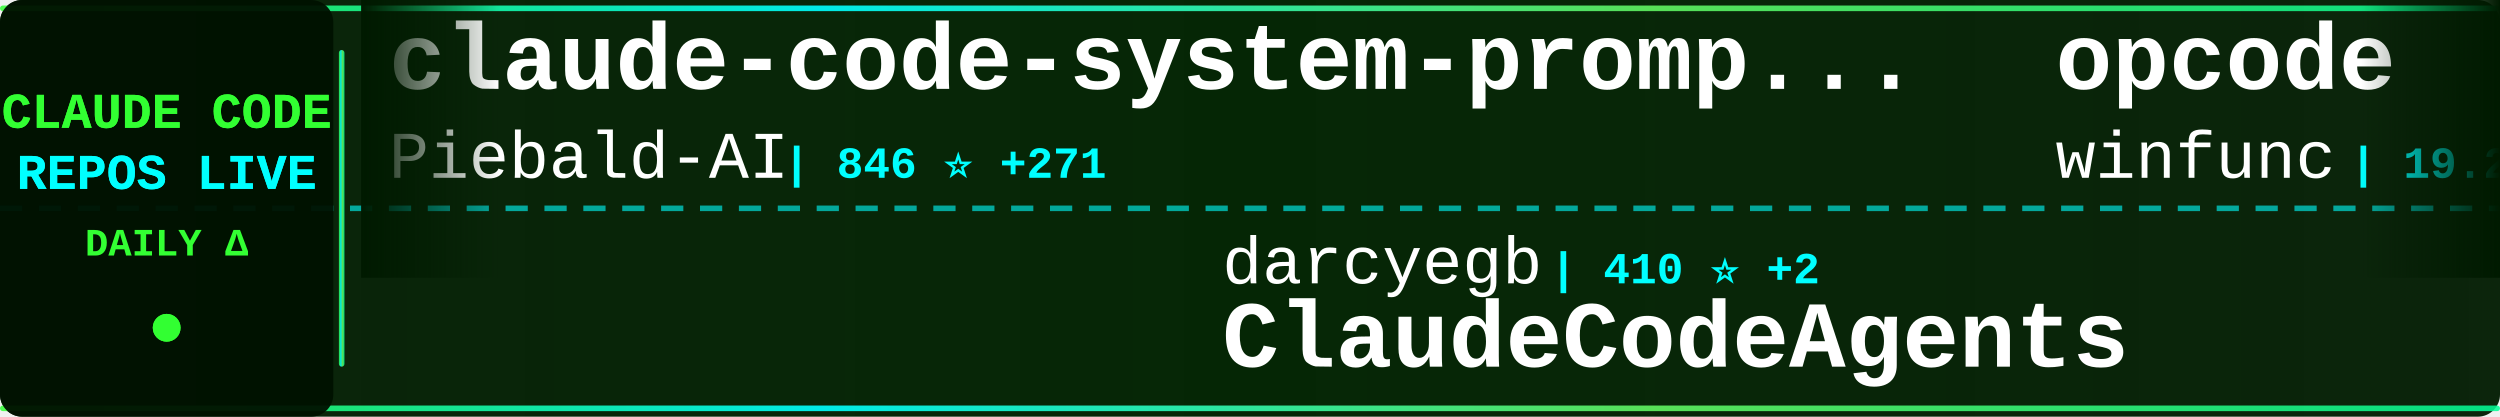
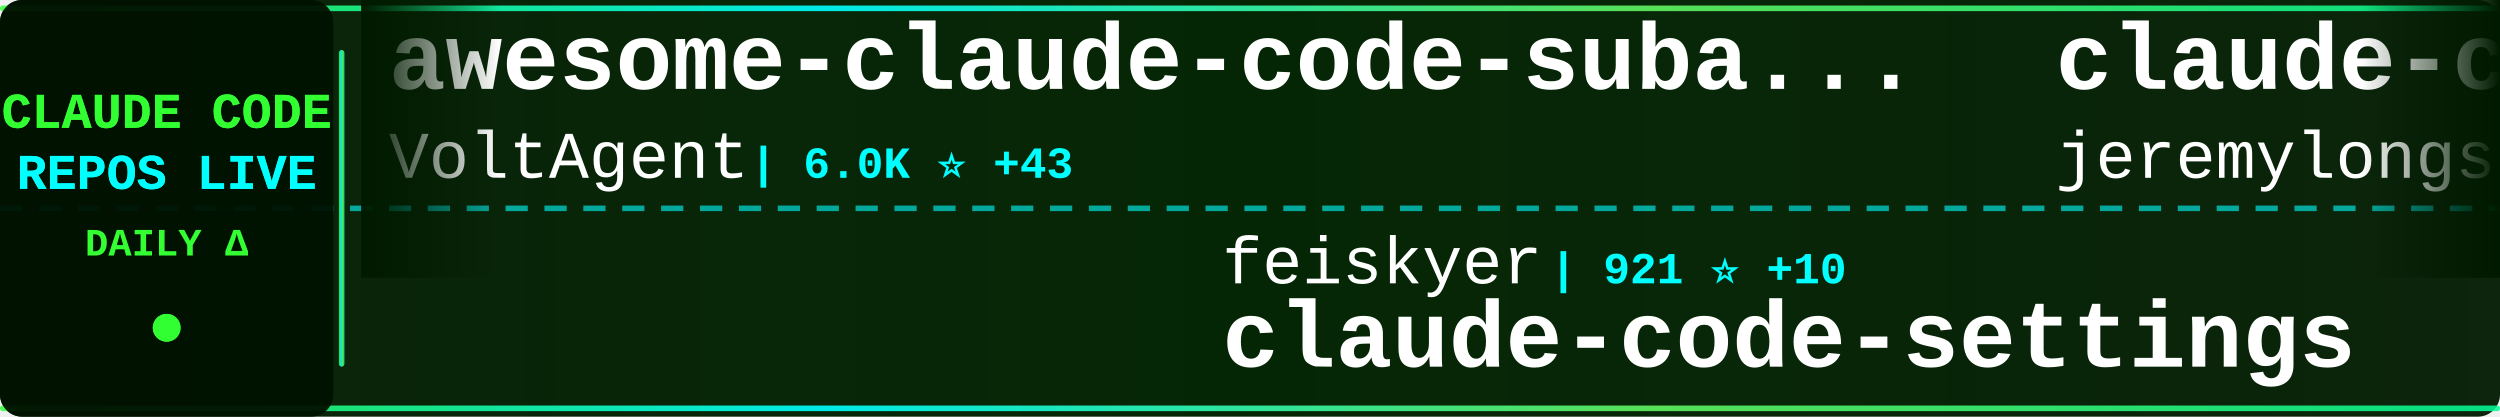
<svg xmlns="http://www.w3.org/2000/svg" width="900" height="150">
  <defs>
    <linearGradient id="tickerBg" x1="0%" y1="0%" x2="100%" y2="0%">
      <stop offset="0%" style="stop-color:#001a00;stop-opacity:0.95" />
      <stop offset="50%" style="stop-color:#002200;stop-opacity:0.98" />
      <stop offset="100%" style="stop-color:#001a00;stop-opacity:0.95" />
    </linearGradient>
    <linearGradient id="borderGrad" x1="0%" y1="0%" x2="100%" y2="0%">
      <stop offset="0%" style="stop-color:#33ff33;stop-opacity:0.85">
        <animate attributeName="stop-opacity" values="0.85;1;0.85" dur="2s" repeatCount="indefinite" />
      </stop>
      <stop offset="33%" style="stop-color:#00ffff;stop-opacity:0.9">
        <animate attributeName="stop-opacity" values="0.9;1;0.9" dur="2.2s" repeatCount="indefinite" />
      </stop>
      <stop offset="66%" style="stop-color:#66ff66;stop-opacity:0.85">
        <animate attributeName="stop-opacity" values="0.85;1;0.85" dur="1.8s" repeatCount="indefinite" />
      </stop>
      <stop offset="100%" style="stop-color:#00ff99;stop-opacity:0.85">
        <animate attributeName="stop-opacity" values="0.85;1;0.85" dur="2s" repeatCount="indefinite" />
      </stop>
    </linearGradient>
    <filter id="textGlow">
      <feGaussianBlur stdDeviation="0.1" result="coloredBlur" />
      <feMerge>
        <feMergeNode in="coloredBlur" />
        <feMergeNode in="SourceGraphic" />
      </feMerge>
    </filter>
    <filter id="metricGlow">
      <feGaussianBlur stdDeviation="0.2" result="coloredBlur" />
      <feMerge>
        <feMergeNode in="coloredBlur" />
        <feMergeNode in="SourceGraphic" />
      </feMerge>
    </filter>
    <linearGradient id="leftFade" x1="0%" y1="0%" x2="100%" y2="0%">
      <stop offset="0%" style="stop-color:#001a00;stop-opacity:1" />
      <stop offset="100%" style="stop-color:#001a00;stop-opacity:0" />
    </linearGradient>
    <linearGradient id="rightFade" x1="0%" y1="0%" x2="100%" y2="0%">
      <stop offset="0%" style="stop-color:#001a00;stop-opacity:0" />
      <stop offset="100%" style="stop-color:#001a00;stop-opacity:1" />
    </linearGradient>
  </defs>
  <rect width="900" height="150" fill="url(#tickerBg)" rx="8" />
  <rect x="0" y="2" width="900" height="2" fill="url(#borderGrad)" rx="1" />
  <rect x="0" y="146" width="900" height="2" fill="url(#borderGrad)" rx="1" />
  <line x1="0" y1="75" x2="900" y2="75" stroke="#00ffff" stroke-width="2" stroke-dasharray="8 6" opacity="0.6" />
  <rect x="0" y="0" width="120" height="150" fill="#001100" opacity="0.95" rx="8" />
  <text x="60" y="46" font-family="'Courier New', monospace" font-size="18" font-weight="bold" fill="#33ff33" text-anchor="middle" filter="url(#textGlow)">
    CLAUDE CODE
  </text>
  <text x="60" y="68" font-family="'Courier New', monospace" font-size="18" font-weight="bold" fill="#00ffff" text-anchor="middle" filter="url(#textGlow)">
    REPOS LIVE
  </text>
  <text x="60" y="92" font-family="'Courier New', monospace" font-size="14" font-weight="bold" fill="#33ff33" text-anchor="middle">
    DAILY Δ
  </text>
  <circle cx="60" cy="118" r="5" fill="#33ff33" filter="url(#metricGlow)">
    <animate attributeName="r" values="4;6;4" dur="1.5s" repeatCount="indefinite" />
    <animate attributeName="opacity" values="0.6;1;0.6" dur="1.5s" repeatCount="indefinite" />
  </circle>
  <rect x="122" y="18" width="2" height="114" fill="url(#borderGrad)" rx="1" />
  <clipPath id="tickerClip">
    <rect x="130" y="0" width="770" height="150" />
  </clipPath>
  <g clip-path="url(#tickerClip)">
    <g id="tickerItems">
      <animateTransform attributeName="transform" attributeType="XML" type="translate" from="0 0" to="-3000 0" dur="54s" repeatCount="indefinite" />
      <g transform="translate(0, 0)">
+         <text x="140" y="32" font-family="'Courier New', monospace" font-size="34" font-weight="bold" fill="#ffffff">awesome-claude-code-suba...</text>
+         <text x="140" y="64" font-family="'Courier New', monospace" font-size="24" font-weight="normal" fill="#ffffff" opacity="1.0">VoltAgent</text>
+         <text x="270" y="64" font-family="'Courier New', monospace" font-size="16" font-weight="bold" fill="#00ffff"> | 6.0K ⭐ +43</text>
+       </g>
+       <g transform="translate(300, 0)">
+         <text x="140" y="102" font-family="'Courier New', monospace" font-size="24" font-weight="normal" fill="#ffffff" opacity="1.0">feiskyer</text>
+         <text x="258" y="102" font-family="'Courier New', monospace" font-size="16" font-weight="bold" fill="#00ffff"> | 921 ⭐ +10</text>
+         <text x="140" y="132" font-family="'Courier New', monospace" font-size="34" font-weight="bold" fill="#ffffff">claude-code-settings</text>
+       </g>
+       <g transform="translate(600, 0)">
+         <text x="140" y="32" font-family="'Courier New', monospace" font-size="34" font-weight="bold" fill="#ffffff">claude-code-plugins-plus</text>
+         <text x="140" y="64" font-family="'Courier New', monospace" font-size="24" font-weight="normal" fill="#ffffff" opacity="1.0">jeremylongshore</text>
+         <text x="342" y="64" font-family="'Courier New', monospace" font-size="16" font-weight="bold" fill="#00ffff"> | 672 ⭐ +19</text>
+       </g>
+       <g transform="translate(900, 0)">
+         <text x="140" y="102" font-family="'Courier New', monospace" font-size="24" font-weight="normal" fill="#ffffff" opacity="1.0">wshobson</text>
+         <text x="258" y="102" font-family="'Courier New', monospace" font-size="16" font-weight="bold" fill="#00ffff"> | 23.0K ⭐ +54</text>
+         <text x="140" y="132" font-family="'Courier New', monospace" font-size="34" font-weight="bold" fill="#ffffff">agents</text>
+       </g>
+       <g transform="translate(1200, 0)">
        <text x="140" y="32" font-family="'Courier New', monospace" font-size="34" font-weight="bold" fill="#ffffff">claude-code-system-promp...</text>
        <text x="140" y="64" font-family="'Courier New', monospace" font-size="24" font-weight="normal" fill="#ffffff" opacity="1.0">Piebald-AI</text>
-         <text x="282" y="64" font-family="'Courier New', monospace" font-size="16" font-weight="bold" fill="#00ffff"> | 846 ⭐ +271</text>
-       </g>
-       <g transform="translate(300, 0)">
-         <text x="140" y="102" font-family="'Courier New', monospace" font-size="24" font-weight="normal" fill="#ffffff" opacity="1.0">darcyegb</text>
-         <text x="258" y="102" font-family="'Courier New', monospace" font-size="16" font-weight="bold" fill="#00ffff"> | 410 ⭐ +2</text>
-         <text x="140" y="132" font-family="'Courier New', monospace" font-size="34" font-weight="bold" fill="#ffffff">ClaudeCodeAgents</text>
-       </g>
-       <g transform="translate(600, 0)">
-         <text x="140" y="32" font-family="'Courier New', monospace" font-size="34" font-weight="bold" fill="#ffffff">opcode</text>
-         <text x="140" y="64" font-family="'Courier New', monospace" font-size="24" font-weight="normal" fill="#ffffff" opacity="1.0">winfunc</text>
-         <text x="246" y="64" font-family="'Courier New', monospace" font-size="16" font-weight="bold" fill="#00ffff"> | 19.2K ⭐ +15</text>
-       </g>
-       <g transform="translate(900, 0)">
-         <text x="140" y="102" font-family="'Courier New', monospace" font-size="24" font-weight="normal" fill="#ffffff" opacity="1.0">diet103</text>
-         <text x="246" y="102" font-family="'Courier New', monospace" font-size="16" font-weight="bold" fill="#00ffff"> | 7.7K ⭐ +20</text>
-         <text x="140" y="132" font-family="'Courier New', monospace" font-size="34" font-weight="bold" fill="#ffffff">claude-code-infrastructu...</text>
-       </g>
-       <g transform="translate(1200, 0)">
-         <text x="140" y="32" font-family="'Courier New', monospace" font-size="34" font-weight="bold" fill="#ffffff">Claudable</text>
-         <text x="140" y="64" font-family="'Courier New', monospace" font-size="24" font-weight="normal" fill="#ffffff" opacity="1.0">opactorai</text>
-         <text x="270" y="64" font-family="'Courier New', monospace" font-size="16" font-weight="bold" fill="#00ffff"> | 3.4K ⭐ +8</text>
+         <text x="282" y="64" font-family="'Courier New', monospace" font-size="16" font-weight="bold" fill="#00ffff"> | 1.1K ⭐ +220</text>
      </g>
      <g transform="translate(1500, 0)">
-         <text x="140" y="102" font-family="'Courier New', monospace" font-size="24" font-weight="normal" fill="#ffffff" opacity="1.0">shareAI-lab</text>
-         <text x="294" y="102" font-family="'Courier New', monospace" font-size="16" font-weight="bold" fill="#00ffff"> | 11.6K ⭐ +13</text>
-         <text x="140" y="132" font-family="'Courier New', monospace" font-size="34" font-weight="bold" fill="#ffffff">analysis_claude_code</text>
+         <text x="140" y="102" font-family="'Courier New', monospace" font-size="24" font-weight="normal" fill="#ffffff" opacity="1.0">1rgs</text>
+         <text x="210" y="102" font-family="'Courier New', monospace" font-size="16" font-weight="bold" fill="#00ffff"> | 2.6K ⭐ +3</text>
+         <text x="140" y="132" font-family="'Courier New', monospace" font-size="34" font-weight="bold" fill="#ffffff">claude-code-proxy</text>
      </g>
      <g transform="translate(1800, 0)">
-         <text x="140" y="32" font-family="'Courier New', monospace" font-size="34" font-weight="bold" fill="#ffffff">humanlayer</text>
-         <text x="140" y="64" font-family="'Courier New', monospace" font-size="24" font-weight="normal" fill="#ffffff" opacity="1.0">humanlayer</text>
-         <text x="282" y="64" font-family="'Courier New', monospace" font-size="16" font-weight="bold" fill="#00ffff"> | 8.0K ⭐ +33</text>
+         <text x="140" y="32" font-family="'Courier New', monospace" font-size="34" font-weight="bold" fill="#ffffff">Claude-Code-Development-...</text>
+         <text x="140" y="64" font-family="'Courier New', monospace" font-size="24" font-weight="normal" fill="#ffffff" opacity="1.0">peterkrueck</text>
+         <text x="294" y="64" font-family="'Courier New', monospace" font-size="16" font-weight="bold" fill="#00ffff"> | 1.3K ⭐ +1</text>
      </g>
      <g transform="translate(2100, 0)">
-         <text x="140" y="102" font-family="'Courier New', monospace" font-size="24" font-weight="normal" fill="#ffffff" opacity="1.0">zsio</text>
-         <text x="210" y="102" font-family="'Courier New', monospace" font-size="16" font-weight="bold" fill="#00ffff"> | 136 ⭐ +2</text>
-         <text x="140" y="132" font-family="'Courier New', monospace" font-size="34" font-weight="bold" fill="#ffffff">claude-code-hub</text>
+         <text x="140" y="102" font-family="'Courier New', monospace" font-size="24" font-weight="normal" fill="#ffffff" opacity="1.0">Cranot</text>
+         <text x="234" y="102" font-family="'Courier New', monospace" font-size="16" font-weight="bold" fill="#00ffff"> | 2.2K ⭐ +1</text>
+         <text x="140" y="132" font-family="'Courier New', monospace" font-size="34" font-weight="bold" fill="#ffffff">claude-code-guide</text>
      </g>
      <g transform="translate(2400, 0)">
-         <text x="140" y="32" font-family="'Courier New', monospace" font-size="34" font-weight="bold" fill="#ffffff">claude-code-log</text>
-         <text x="140" y="64" font-family="'Courier New', monospace" font-size="24" font-weight="normal" fill="#ffffff" opacity="1.0">daaain</text>
-         <text x="234" y="64" font-family="'Courier New', monospace" font-size="16" font-weight="bold" fill="#00ffff"> | 564 ⭐ +1</text>
+         <text x="140" y="32" font-family="'Courier New', monospace" font-size="34" font-weight="bold" fill="#ffffff">cc</text>
+         <text x="140" y="64" font-family="'Courier New', monospace" font-size="24" font-weight="normal" fill="#ffffff" opacity="1.0">kn1026</text>
+         <text x="234" y="64" font-family="'Courier New', monospace" font-size="16" font-weight="bold" fill="#00ffff"> | 696 ⭐</text>
      </g>
      <g transform="translate(2700, 0)">
-         <text x="140" y="102" font-family="'Courier New', monospace" font-size="24" font-weight="normal" fill="#ffffff" opacity="1.0">kodu-ai</text>
-         <text x="246" y="102" font-family="'Courier New', monospace" font-size="16" font-weight="bold" fill="#00ffff"> | 5.3K ⭐ +1</text>
-         <text x="140" y="132" font-family="'Courier New', monospace" font-size="34" font-weight="bold" fill="#ffffff">claude-coder</text>
+         <text x="140" y="102" font-family="'Courier New', monospace" font-size="24" font-weight="normal" fill="#ffffff" opacity="1.0">seifghazi</text>
+         <text x="270" y="102" font-family="'Courier New', monospace" font-size="16" font-weight="bold" fill="#00ffff"> | 311 ⭐ +2</text>
+         <text x="140" y="132" font-family="'Courier New', monospace" font-size="34" font-weight="bold" fill="#ffffff">claude-code-proxy</text>
      </g>
      <g transform="translate(3000, 0)">
-         <text x="140" y="32" font-family="'Courier New', monospace" font-size="34" font-weight="bold" fill="#ffffff">claude-code-system-promp...</text>
-         <text x="140" y="64" font-family="'Courier New', monospace" font-size="24" font-weight="normal" fill="#ffffff" opacity="1.0">Piebald-AI</text>
-         <text x="282" y="64" font-family="'Courier New', monospace" font-size="16" font-weight="bold" fill="#00ffff"> | 846 ⭐ +271</text>
+         <text x="140" y="32" font-family="'Courier New', monospace" font-size="34" font-weight="bold" fill="#ffffff">awesome-claude-code-suba...</text>
+         <text x="140" y="64" font-family="'Courier New', monospace" font-size="24" font-weight="normal" fill="#ffffff" opacity="1.0">VoltAgent</text>
+         <text x="270" y="64" font-family="'Courier New', monospace" font-size="16" font-weight="bold" fill="#00ffff"> | 6.0K ⭐ +43</text>
      </g>
      <g transform="translate(3300, 0)">
-         <text x="140" y="102" font-family="'Courier New', monospace" font-size="24" font-weight="normal" fill="#ffffff" opacity="1.0">darcyegb</text>
-         <text x="258" y="102" font-family="'Courier New', monospace" font-size="16" font-weight="bold" fill="#00ffff"> | 410 ⭐ +2</text>
-         <text x="140" y="132" font-family="'Courier New', monospace" font-size="34" font-weight="bold" fill="#ffffff">ClaudeCodeAgents</text>
+         <text x="140" y="102" font-family="'Courier New', monospace" font-size="24" font-weight="normal" fill="#ffffff" opacity="1.0">feiskyer</text>
+         <text x="258" y="102" font-family="'Courier New', monospace" font-size="16" font-weight="bold" fill="#00ffff"> | 921 ⭐ +10</text>
+         <text x="140" y="132" font-family="'Courier New', monospace" font-size="34" font-weight="bold" fill="#ffffff">claude-code-settings</text>
      </g>
      <g transform="translate(3600, 0)">
-         <text x="140" y="32" font-family="'Courier New', monospace" font-size="34" font-weight="bold" fill="#ffffff">opcode</text>
-         <text x="140" y="64" font-family="'Courier New', monospace" font-size="24" font-weight="normal" fill="#ffffff" opacity="1.0">winfunc</text>
-         <text x="246" y="64" font-family="'Courier New', monospace" font-size="16" font-weight="bold" fill="#00ffff"> | 19.2K ⭐ +15</text>
+         <text x="140" y="32" font-family="'Courier New', monospace" font-size="34" font-weight="bold" fill="#ffffff">claude-code-plugins-plus</text>
+         <text x="140" y="64" font-family="'Courier New', monospace" font-size="24" font-weight="normal" fill="#ffffff" opacity="1.0">jeremylongshore</text>
+         <text x="342" y="64" font-family="'Courier New', monospace" font-size="16" font-weight="bold" fill="#00ffff"> | 672 ⭐ +19</text>
      </g>
      <g transform="translate(3900, 0)">
-         <text x="140" y="102" font-family="'Courier New', monospace" font-size="24" font-weight="normal" fill="#ffffff" opacity="1.0">diet103</text>
-         <text x="246" y="102" font-family="'Courier New', monospace" font-size="16" font-weight="bold" fill="#00ffff"> | 7.7K ⭐ +20</text>
-         <text x="140" y="132" font-family="'Courier New', monospace" font-size="34" font-weight="bold" fill="#ffffff">claude-code-infrastructu...</text>
+         <text x="140" y="102" font-family="'Courier New', monospace" font-size="24" font-weight="normal" fill="#ffffff" opacity="1.0">wshobson</text>
+         <text x="258" y="102" font-family="'Courier New', monospace" font-size="16" font-weight="bold" fill="#00ffff"> | 23.0K ⭐ +54</text>
+         <text x="140" y="132" font-family="'Courier New', monospace" font-size="34" font-weight="bold" fill="#ffffff">agents</text>
      </g>
    </g>
  </g>
  <rect x="130" y="0" width="50" height="100" fill="url(#leftFade)" />
  <rect x="850" y="0" width="50" height="100" fill="url(#rightFade)" />
</svg>
